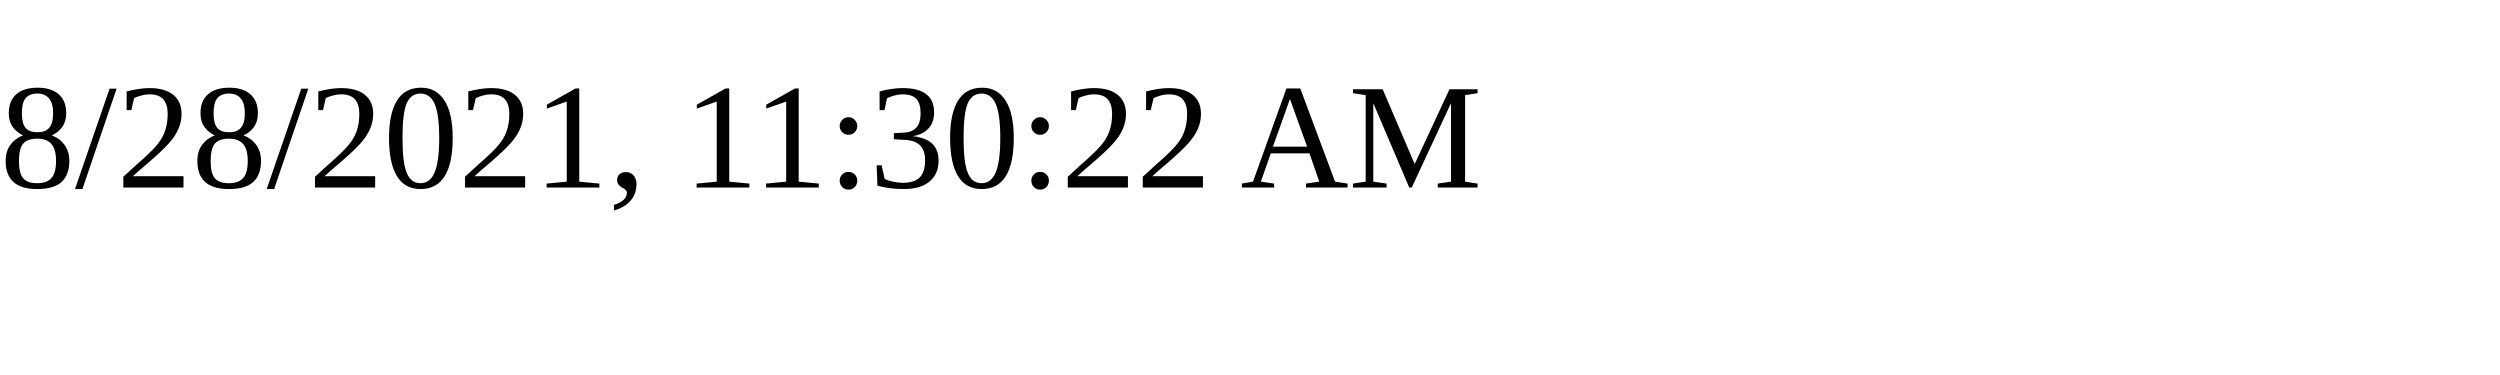
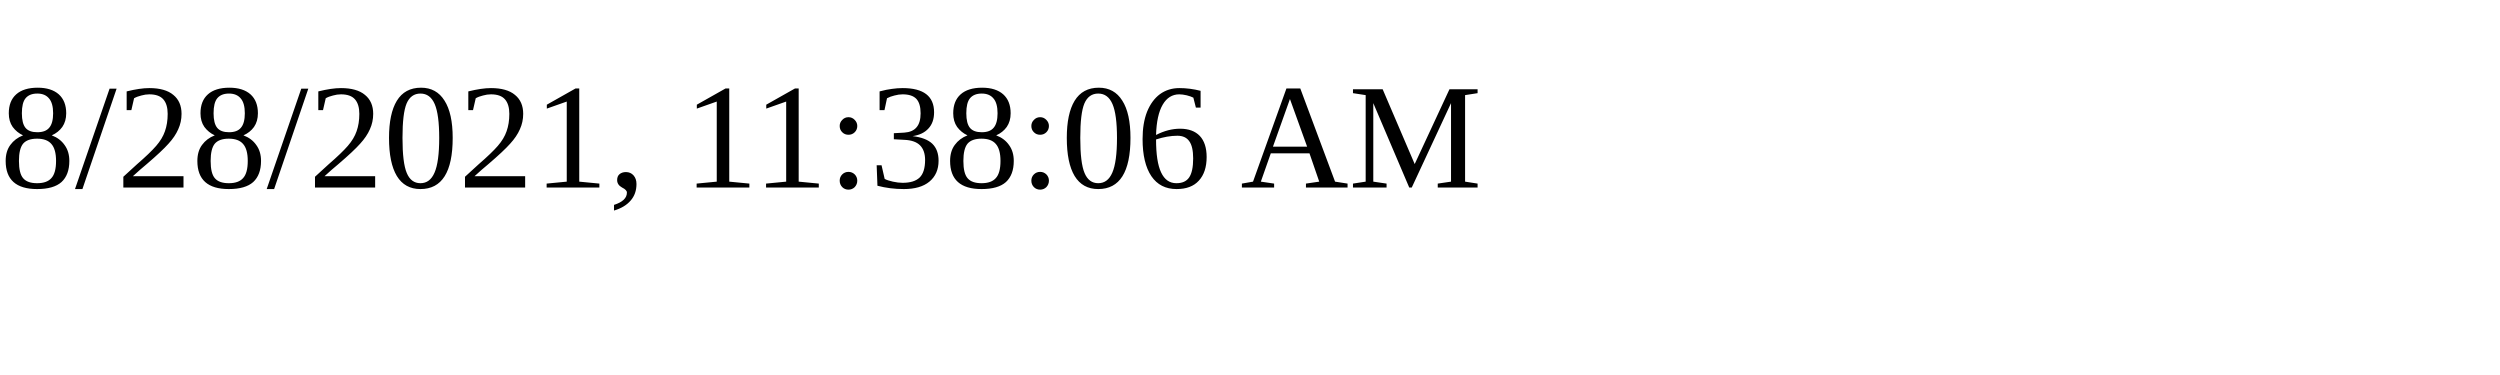
<svg xmlns="http://www.w3.org/2000/svg" height="30" width="200">
-   <text x="0" y="15">8/28/2021, 11:30:22 AM</text>
+   <text x="0" y="15">8/28/2021, 11:38:06 AM</text>
</svg>
